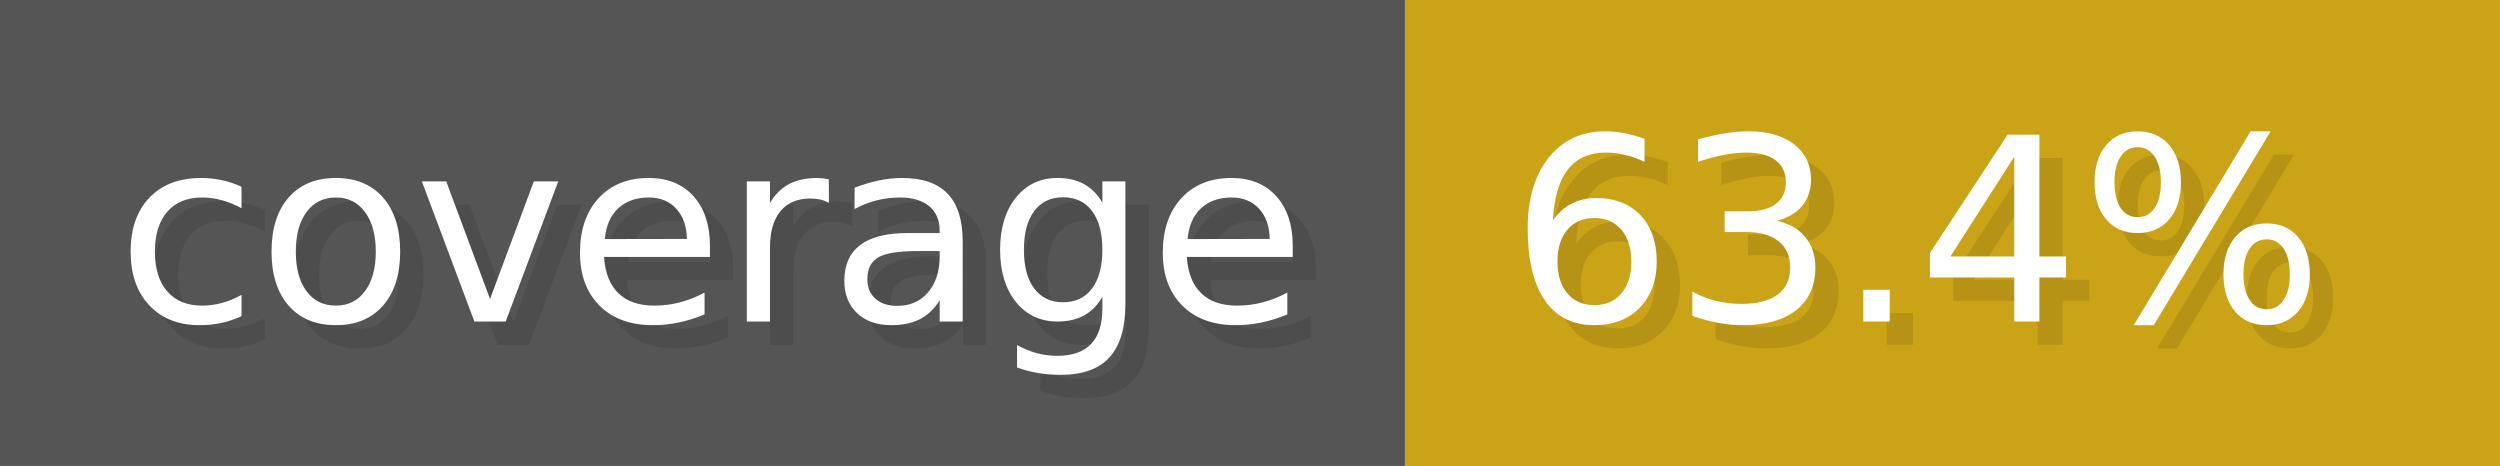
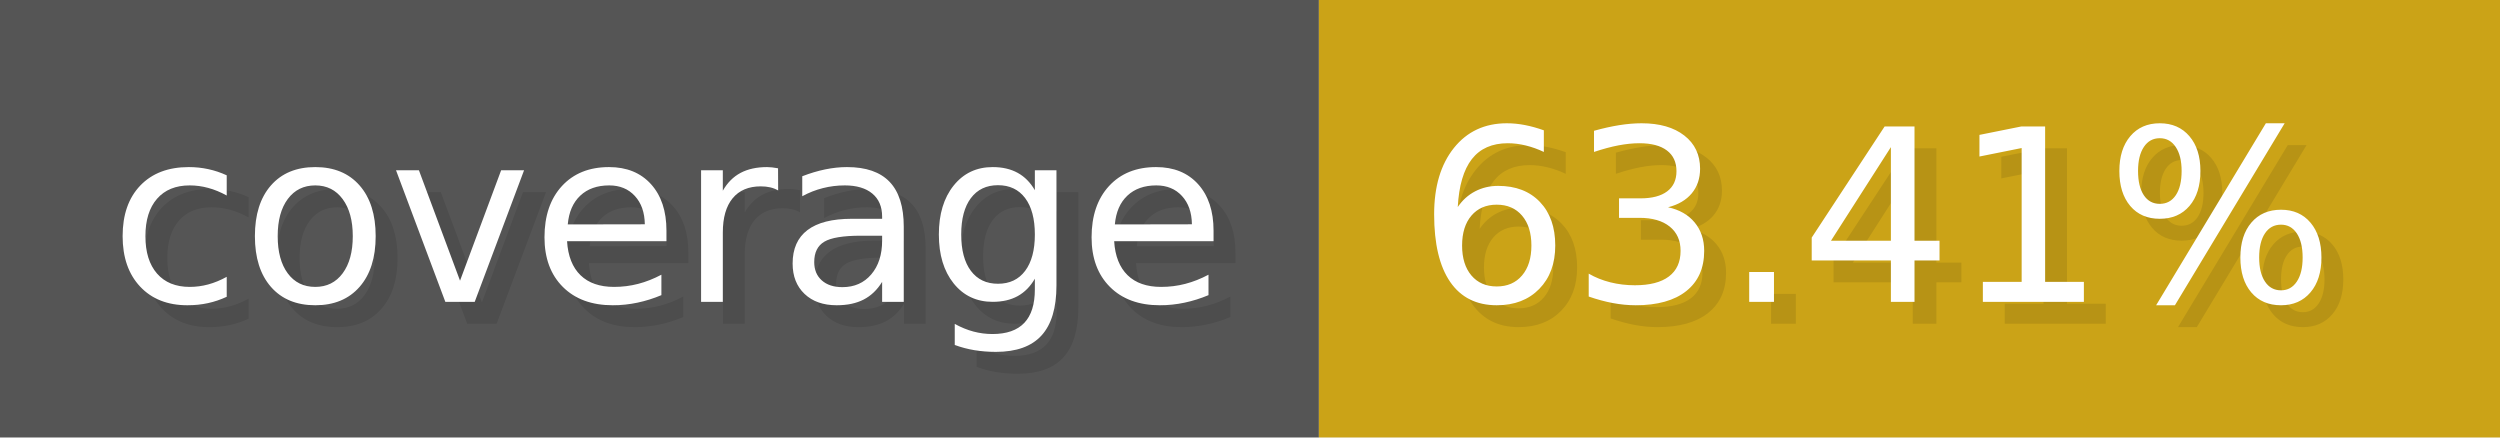
- <svg xmlns="http://www.w3.org/2000/svg" width="107.3" height="20" viewBox="0 0 1073 200" role="img" aria-label="coverage: 63.4%">
+ <svg xmlns="http://www.w3.org/2000/svg" width="114.3" height="20" viewBox="0 0 1143 200" role="img" aria-label="coverage: 63.41%">
  <g>
    <rect fill="#555" width="603" height="200" />
-     <rect fill="#cba317" x="603" width="470" height="200" />
+     <rect fill="#cba317" x="603" width="540" height="200" />
  </g>
  <g aria-hidden="true" fill="#fff" text-anchor="start" font-family="Verdana,DejaVu Sans,sans-serif" font-size="110">
    <text x="60" y="148" textLength="503" fill="#000" opacity="0.1">coverage</text>
    <text x="50" y="138" textLength="503">coverage</text>
-     <text x="658" y="148" textLength="370" fill="#000" opacity="0.1">63.4%</text>
-     <text x="648" y="138" textLength="370">63.4%</text>
+     <text x="658" y="148" textLength="440" fill="#000" opacity="0.1">63.41%</text>
+     <text x="648" y="138" textLength="440">63.41%</text>
  </g>
</svg>
